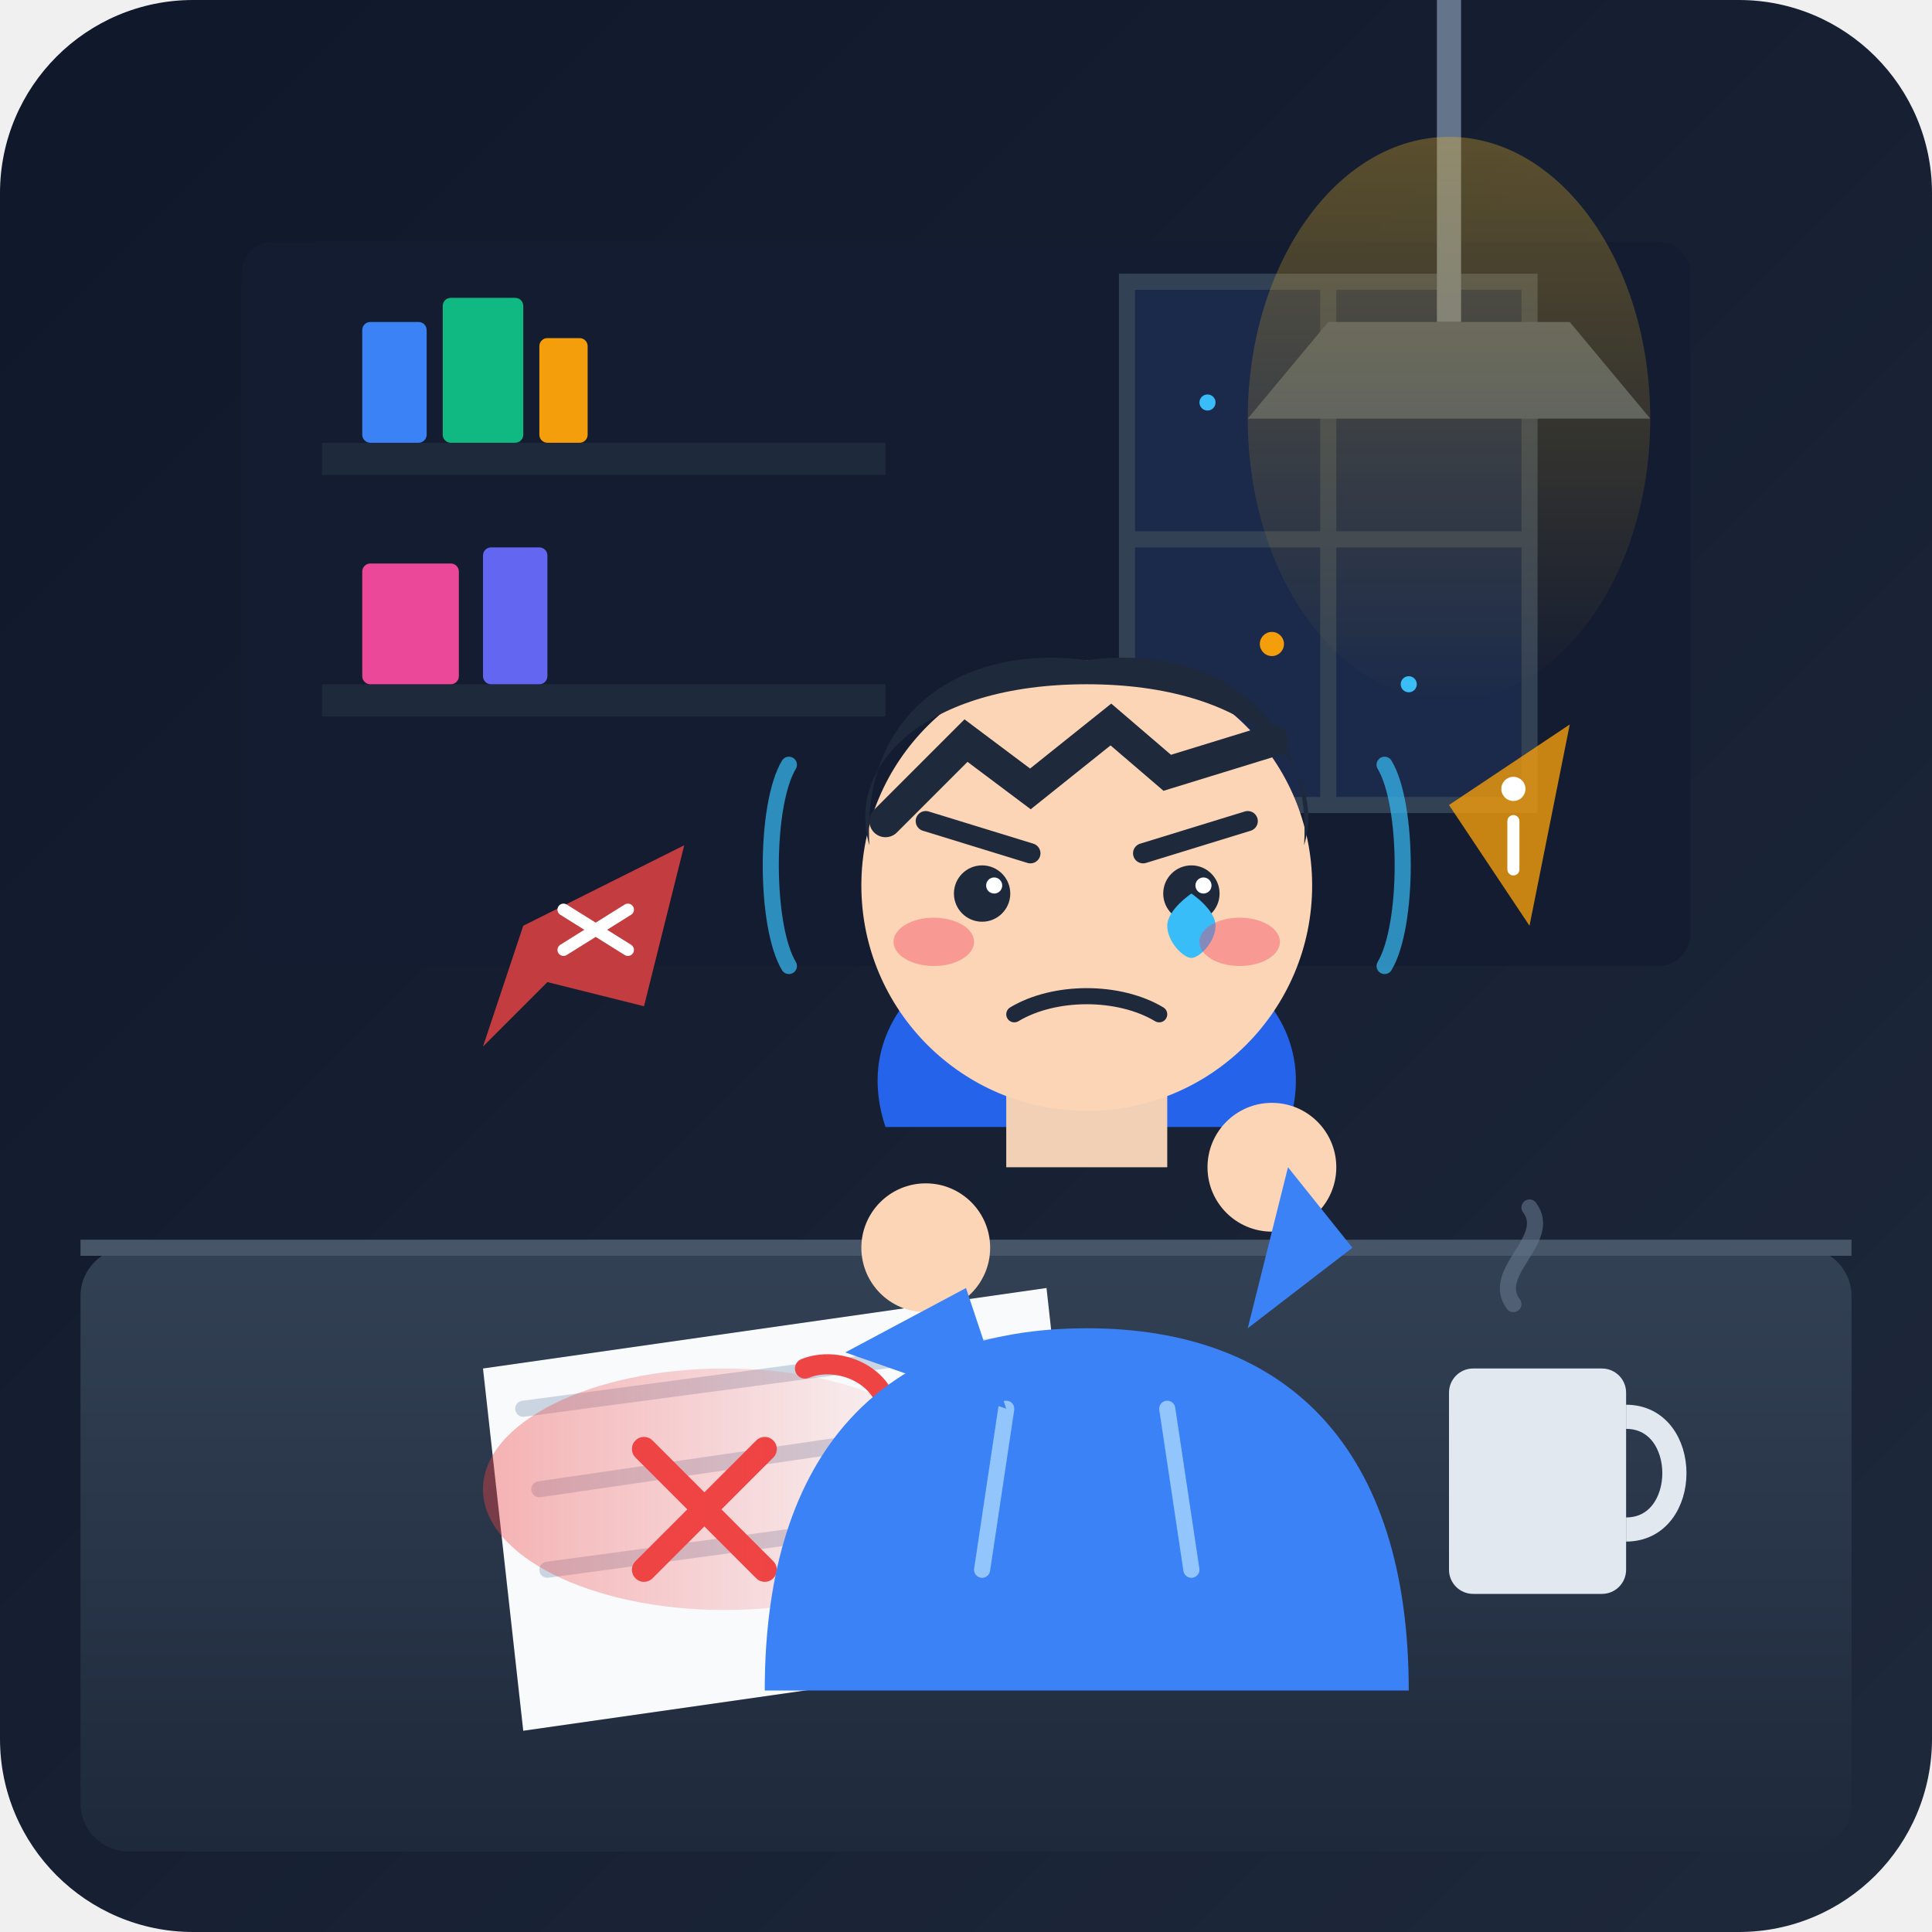
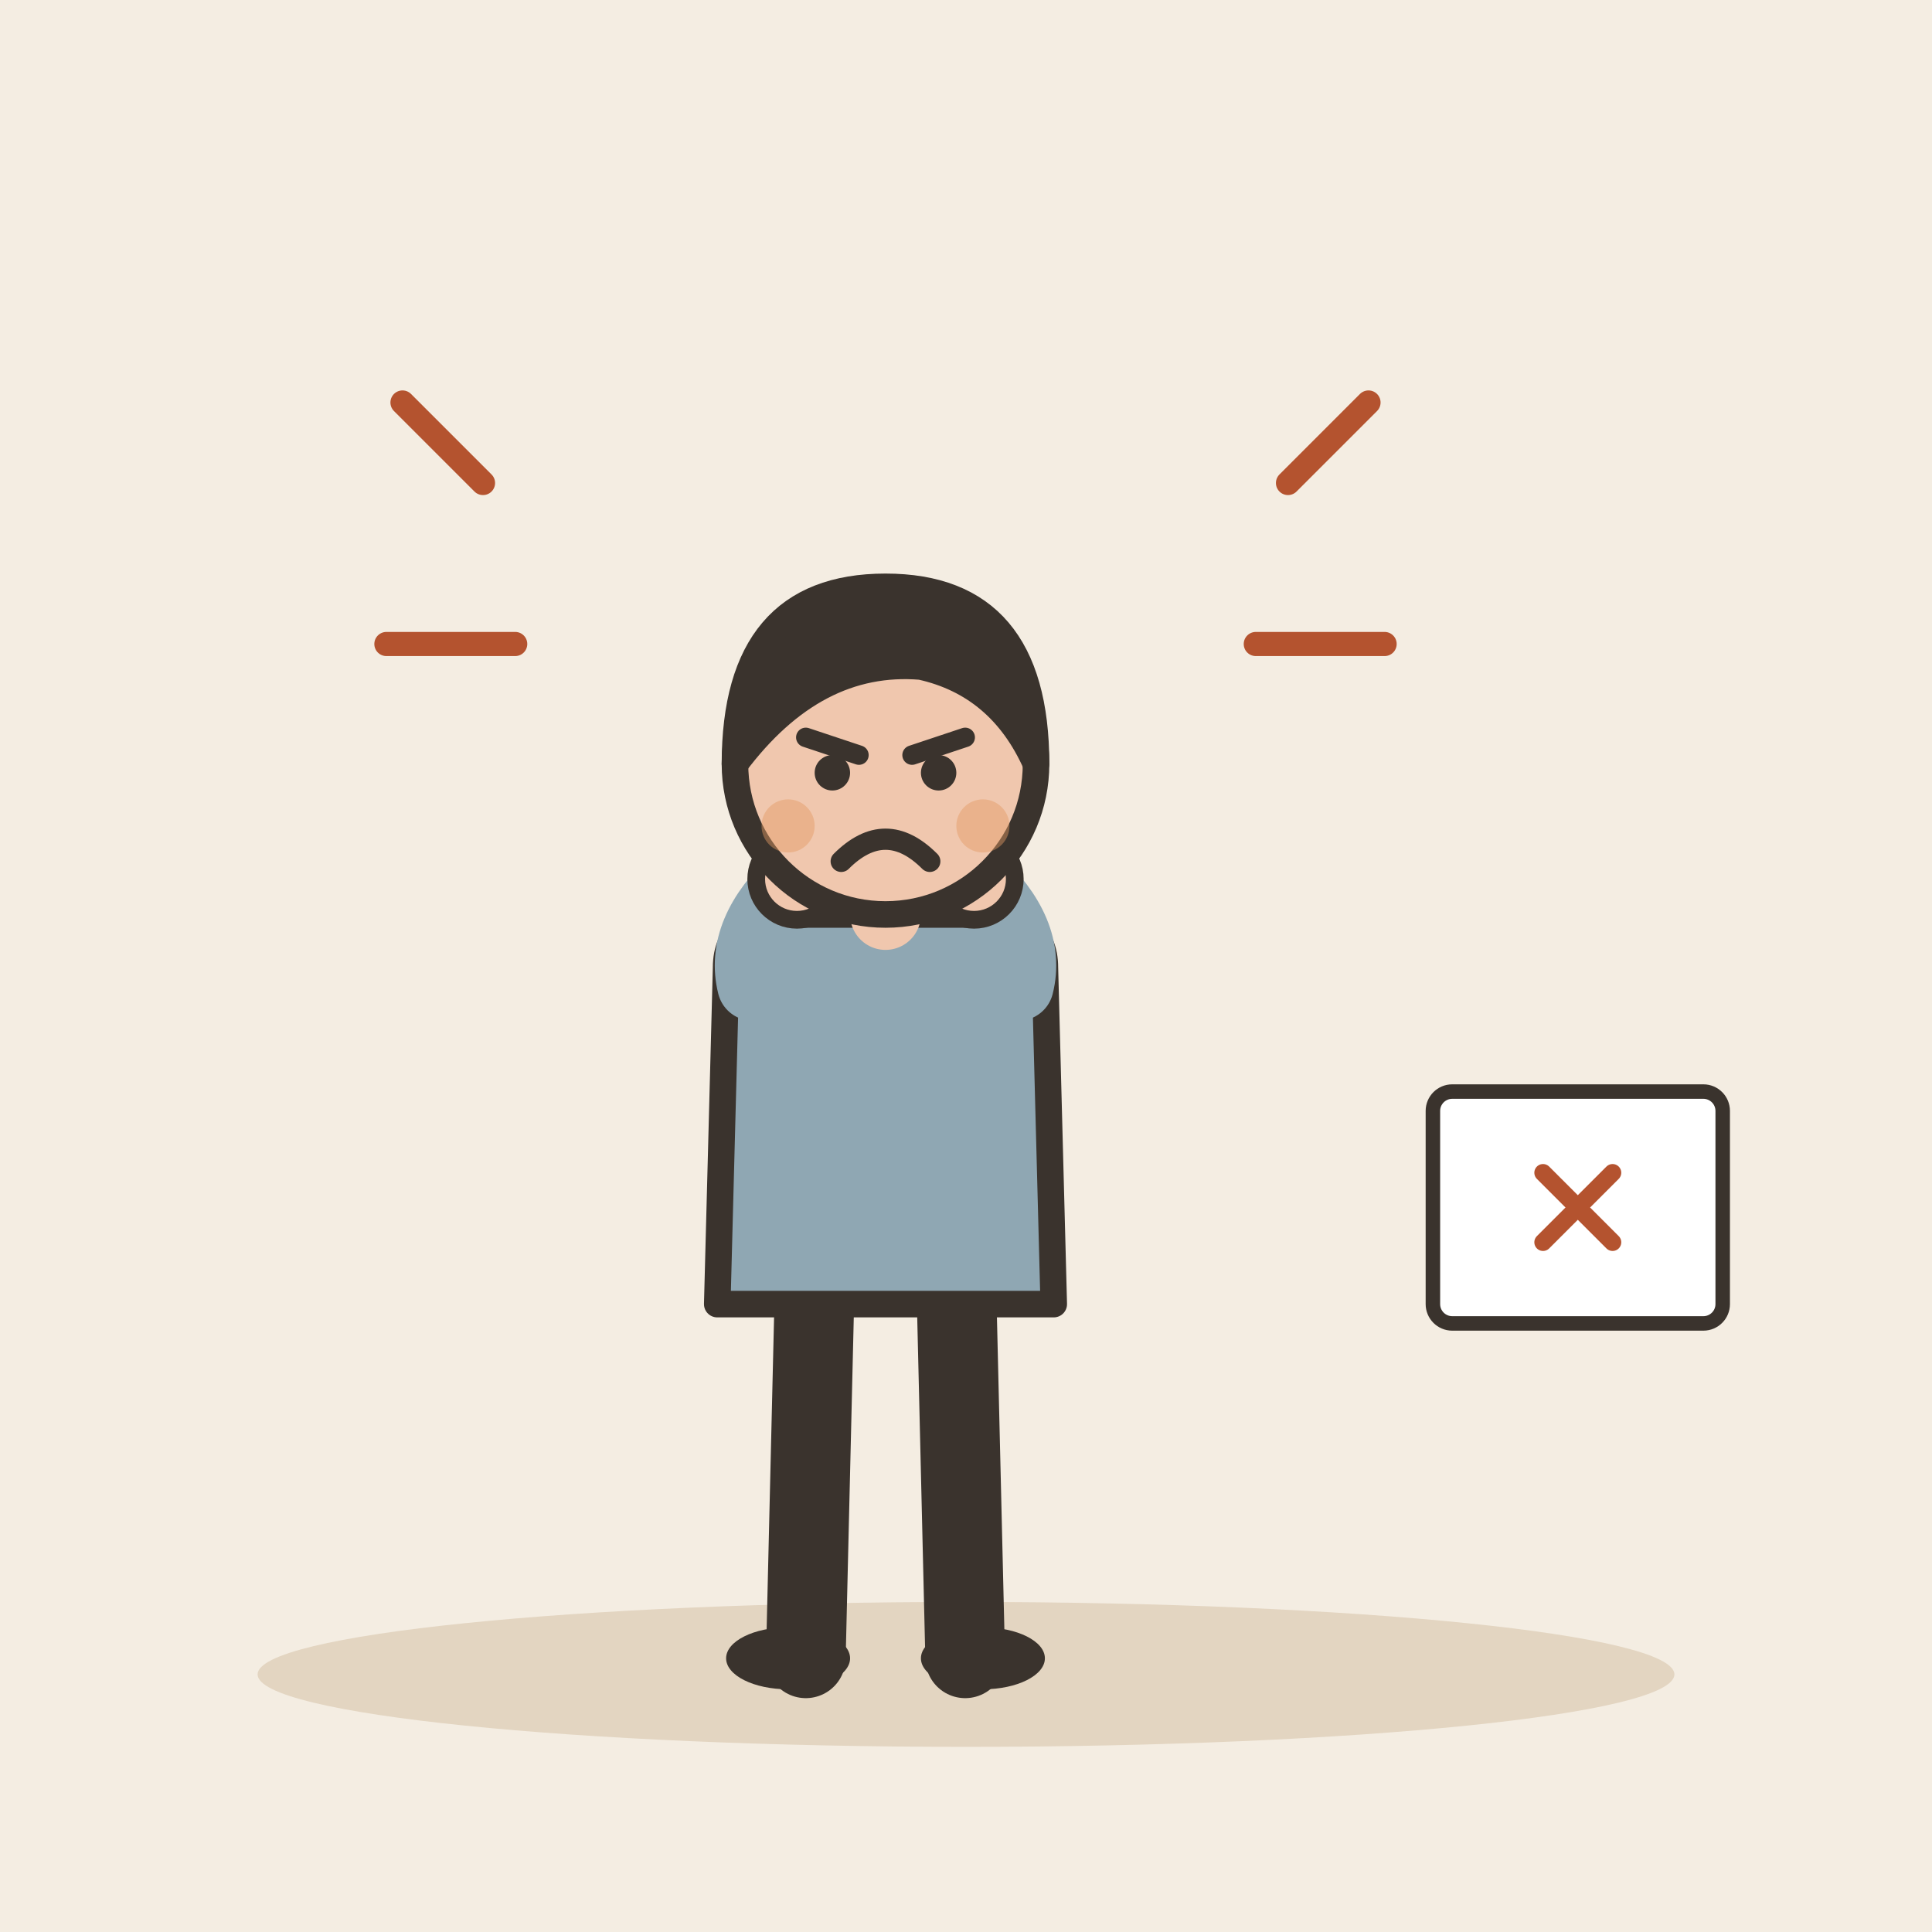
- <svg xmlns="http://www.w3.org/2000/svg" width="240" height="240" viewBox="0 0 240 240">
-   <defs>
-     <linearGradient id="bgGrad" x1="0%" y1="0%" x2="100%" y2="100%">
-       <stop offset="0%" stop-color="#0f172a" />
-       <stop offset="100%" stop-color="#1e293b" />
-     </linearGradient>
-     <linearGradient id="deskGrad" x1="0%" y1="0%" x2="0%" y2="100%">
-       <stop offset="0%" stop-color="#334155" />
-       <stop offset="100%" stop-color="#1e293b" />
-     </linearGradient>
-     <linearGradient id="lampGlow" x1="0%" y1="0%" x2="0%" y2="100%">
-       <stop offset="0%" stop-color="#fbbf24" stop-opacity="0.3" />
-       <stop offset="100%" stop-color="#fbbf24" stop-opacity="0" />
-     </linearGradient>
-     <linearGradient id="redPenGlow" x1="0%" y1="0%" x2="100%" y2="0%">
-       <stop offset="0%" stop-color="#ef4444" stop-opacity="0.4" />
-       <stop offset="100%" stop-color="#ef4444" stop-opacity="0" />
-     </linearGradient>
-     <clipPath id="canvasClip">
-       <rect width="240" height="240" rx="24" />
-     </clipPath>
-   </defs>
-   <rect width="240" height="240" rx="24" fill="url(#bgGrad)" clip-path="url(#canvasClip)" />
-   <g id="environment">
-     <rect x="30" y="30" width="180" height="90" fill="#131c31" rx="4" />
-     <rect x="40" y="55" width="70" height="4" fill="#1e293b" />
-     <rect x="40" y="85" width="70" height="4" fill="#1e293b" />
-     <rect x="45" y="40" width="8" height="15" fill="#3b82f6" rx="1" />
-     <rect x="55" y="37" width="10" height="18" fill="#10b981" rx="1" />
-     <rect x="67" y="42" width="6" height="13" fill="#f59e0b" rx="1" />
-     <rect x="45" y="70" width="12" height="15" fill="#ec4899" rx="1" />
-     <rect x="60" y="68" width="8" height="17" fill="#6366f1" rx="1" />
-     <path d="M 140 35 L 190 35 L 190 100 L 140 100 Z" fill="#1b2a4a" />
-     <path d="M 140 35 L 190 35 L 190 100 L 140 100 Z" stroke="#334155" stroke-width="2" fill="none" />
-     <line x1="165" y1="35" x2="165" y2="100" stroke="#334155" stroke-width="2" />
-     <line x1="140" y1="67" x2="190" y2="67" stroke="#334155" stroke-width="2" />
-     <circle cx="150" cy="50" r="1" fill="#38bdf8" />
-     <circle cx="158" cy="80" r="1.5" fill="#f59e0b" />
-     <circle cx="180" cy="45" r="1" fill="#ec4899" />
-     <circle cx="175" cy="85" r="1" fill="#38bdf8" />
-     <path d="M 180 0 L 180 40" stroke="#64748b" stroke-width="3" />
-     <path d="M 165 40 L 195 40 L 205 52 L 155 52 Z" fill="#475569" />
-     <ellipse cx="180" cy="52" rx="25" ry="35" fill="url(#lampGlow)" />
+ <svg xmlns="http://www.w3.org/2000/svg" viewBox="0 0 240 240" data-style="editorial">
+   <rect width="240" height="240" fill="#F4EDE2" />
+   <ellipse cx="120" cy="208" rx="88" ry="9" fill="#E3D5C1" />
+   <g transform="translate(110 206) scale(1.1 1.1)">
+     <path d="M-8 -42L-9 0" stroke="#3A332D" stroke-width="9" stroke-linecap="round" fill="none" />
+     <path d="M8 -42L9 0" stroke="#3A332D" stroke-width="9" stroke-linecap="round" fill="none" />
+     <ellipse cx="-11" cy="0" rx="7" ry="3.5" fill="#3A332D" />
+     <ellipse cx="11" cy="0" rx="7" ry="3.5" fill="#3A332D" />
+     <path d="M-18 -78Q-18 -84 -10 -84L10 -84Q18 -84 18 -78L19 -40L-19 -40Z" fill="#8FA7B3" stroke="#3A332D" stroke-width="3" stroke-linecap="round" stroke-linejoin="round" />
+     <path d="M-15 -76Q-16.5 -82 -10 -88" fill="none" stroke="#8FA7B3" stroke-width="8" stroke-linecap="round" stroke-linejoin="round" />
+     <circle cx="-10" cy="-88" r="4.6" fill="#F0C7AE" stroke="#3A332D" stroke-linecap="round" stroke-linejoin="round" stroke-width="2" />
+     <path d="M15 -76Q16.5 -82 10 -88" fill="none" stroke="#8FA7B3" stroke-width="8" stroke-linecap="round" stroke-linejoin="round" />
+     <circle cx="10" cy="-88" r="4.6" fill="#F0C7AE" stroke="#3A332D" stroke-linecap="round" stroke-linejoin="round" stroke-width="2" />
+     <path d="M0 -84L0 -88" stroke="#F0C7AE" stroke-width="8" stroke-linecap="round" fill="none" />
+     <circle cx="0" cy="-101" r="17" fill="#F0C7AE" stroke="#3A332D" stroke-width="3" stroke-linecap="round" stroke-linejoin="round" />
+     <path d="M-17 -101Q-17 -121 0 -121Q17 -121 17 -101Q13 -110 4 -112Q-8 -113 -17 -101Z" fill="#3A332D" stroke="#3A332D" stroke-width="3" stroke-linecap="round" stroke-linejoin="round" />
+     <path d="M-9 -104L-3 -102" fill="none" stroke="#3A332D" stroke-width="2.2" stroke-linecap="round" stroke-linejoin="round" />
+     <path d="M9 -104L3 -102" fill="none" stroke="#3A332D" stroke-width="2.2" stroke-linecap="round" stroke-linejoin="round" />
+     <circle cx="-6" cy="-100" r="2" fill="#3A332D" />
+     <circle cx="6" cy="-100" r="2" fill="#3A332D" />
+     <path d="M-5 -90Q0 -95 5 -90" fill="none" stroke="#3A332D" stroke-width="2.4" stroke-linecap="round" stroke-linejoin="round" />
+     <circle cx="-11" cy="-94" r="3" fill="#E39A62" opacity="0.45" />
+     <circle cx="11" cy="-94" r="3" fill="#E39A62" opacity="0.45" />
  </g>
-   <rect x="10" y="155" width="220" height="75" fill="url(#deskGrad)" rx="6" />
-   <path d="M 10 155 L 230 155" stroke="#475569" stroke-width="2" />
-   <g id="desk-props">
-     <path d="M 60 170 L 130 160 L 135 205 L 65 215 Z" fill="#f8fafc" />
-     <path d="M 65 175 L 125 167" stroke="#cbd5e1" stroke-width="2" stroke-linecap="round" />
-     <path d="M 67 185 L 115 178" stroke="#cbd5e1" stroke-width="2" stroke-linecap="round" />
-     <path d="M 68 195 L 105 190" stroke="#cbd5e1" stroke-width="2" stroke-linecap="round" />
-     <path d="M 80 180 L 95 195 M 95 180 L 80 195" stroke="#ef4444" stroke-width="3" stroke-linecap="round" />
-     <path d="M 100 170 C 105 168 112 172 110 178" stroke="#ef4444" stroke-width="2.5" fill="none" stroke-linecap="round" />
-     <ellipse cx="90" cy="185" rx="30" ry="15" fill="url(#redPenGlow)" />
-     <rect x="180" y="170" width="22" height="28" fill="#e2e8f0" rx="3" />
-     <path d="M 202 176 C 210 176 210 190 202 190" stroke="#e2e8f0" stroke-width="3" fill="none" />
-     <path d="M 188 162 C 185 158 193 154 190 150" stroke="#64748b" stroke-width="2" fill="none" stroke-linecap="round" opacity="0.6" />
-   </g>
-   <g id="main-character">
-     <path d="M 95 210 C 95 180 110 165 135 165 C 160 165 175 180 175 210 Z" fill="#3b82f6" />
-     <path d="M 125 175 L 122 195" stroke="#93c5fd" stroke-width="2" stroke-linecap="round" />
-     <path d="M 145 175 L 148 195" stroke="#93c5fd" stroke-width="2" stroke-linecap="round" />
-     <path d="M 110 140 C 105 125 120 115 135 115 C 150 115 165 125 160 140 Z" fill="#2563eb" />
-     <rect x="125" y="125" width="20" height="20" fill="#f1d0b5" />
-     <circle cx="135" cy="110" r="28" fill="#fbd5b5" />
-     <path d="M 108 105 C 107 88 120 80 135 82 C 150 80 163 88 162 105 C 165 95 155 85 135 85 C 115 85 105 95 108 105 Z" fill="#1e293b" />
-     <path d="M 110 102 L 120 92 L 128 98 L 138 90 L 145 96 L 158 92" stroke="#1e293b" stroke-width="4" stroke-linecap="round" fill="none" />
-     <path d="M 115 102 L 128 106" stroke="#1e293b" stroke-width="2.5" stroke-linecap="round" />
-     <path d="M 142 106 L 155 102" stroke="#1e293b" stroke-width="2.5" stroke-linecap="round" />
-     <circle cx="122" cy="111" r="3.5" fill="#1e293b" />
-     <circle cx="148" cy="111" r="3.5" fill="#1e293b" />
-     <circle cx="123.5" cy="110" r="1" fill="#ffffff" />
-     <circle cx="149.5" cy="110" r="1" fill="#ffffff" />
-     <path d="M 151 115 C 151 117 149 119 148 119 C 147 119 145 117 145 115 C 145 113 148 111 148 111 C 148 111 151 113 151 115 Z" fill="#38bdf8" />
-     <path d="M 126 126 C 131 123 139 123 144 126" stroke="#1e293b" stroke-width="2" stroke-linecap="round" fill="none" />
-     <ellipse cx="116" cy="117" rx="5" ry="3" fill="#f43f5e" opacity="0.4" />
-     <ellipse cx="154" cy="117" rx="5" ry="3" fill="#f43f5e" opacity="0.4" />
-     <circle cx="115" cy="155" r="8" fill="#fbd5b5" />
-     <path d="M 105 168 L 120 160 L 125 175 Z" fill="#3b82f6" />
-     <circle cx="158" cy="145" r="8" fill="#fbd5b5" />
-     <path d="M 155 165 L 168 155 L 160 145 Z" fill="#3b82f6" />
-   </g>
-   <g id="criticism-symbols">
-     <path d="M 65 115 L 85 105 L 80 125 L 68 122 L 60 130 Z" fill="#ef4444" opacity="0.8" />
-     <path d="M 70 113 L 78 118 M 78 113 L 70 118" stroke="#ffffff" stroke-width="1.5" stroke-linecap="round" />
-     <path d="M 180 100 L 195 90 L 190 115 Z" fill="#f59e0b" opacity="0.8" />
-     <circle cx="188" cy="98" r="1.5" fill="#ffffff" />
-     <line x1="188" y1="102" x2="188" y2="108" stroke="#ffffff" stroke-width="1.5" stroke-linecap="round" />
-     <path d="M 98 95 C 95 100 95 115 98 120" stroke="#38bdf8" stroke-width="2" stroke-linecap="round" fill="none" opacity="0.7" />
-     <path d="M 172 95 C 175 100 175 115 172 120" stroke="#38bdf8" stroke-width="2" stroke-linecap="round" fill="none" opacity="0.7" />
+   <path d="M60 60l-10 -10M64 80l-16 0M160 60l10 -10M156 80l16 0" fill="none" stroke="#B4532F" stroke-width="3" stroke-linecap="round" stroke-linejoin="round" />
+   <g transform="translate(196 150) scale(0.6 0.6)">
+     <rect x="-30" y="-24" width="60" height="48" rx="4" fill="#FFFFFF" stroke="#3A332D" stroke-width="3" stroke-linecap="round" stroke-linejoin="round" />
+     <g transform="translate(0 0) scale(0.6 0.6)">
+       <path d="M-12 -12L12 12M12 -12L-12 12" fill="none" stroke="#B4532F" stroke-width="6" stroke-linecap="round" stroke-linejoin="round" />
+     </g>
  </g>
</svg>
